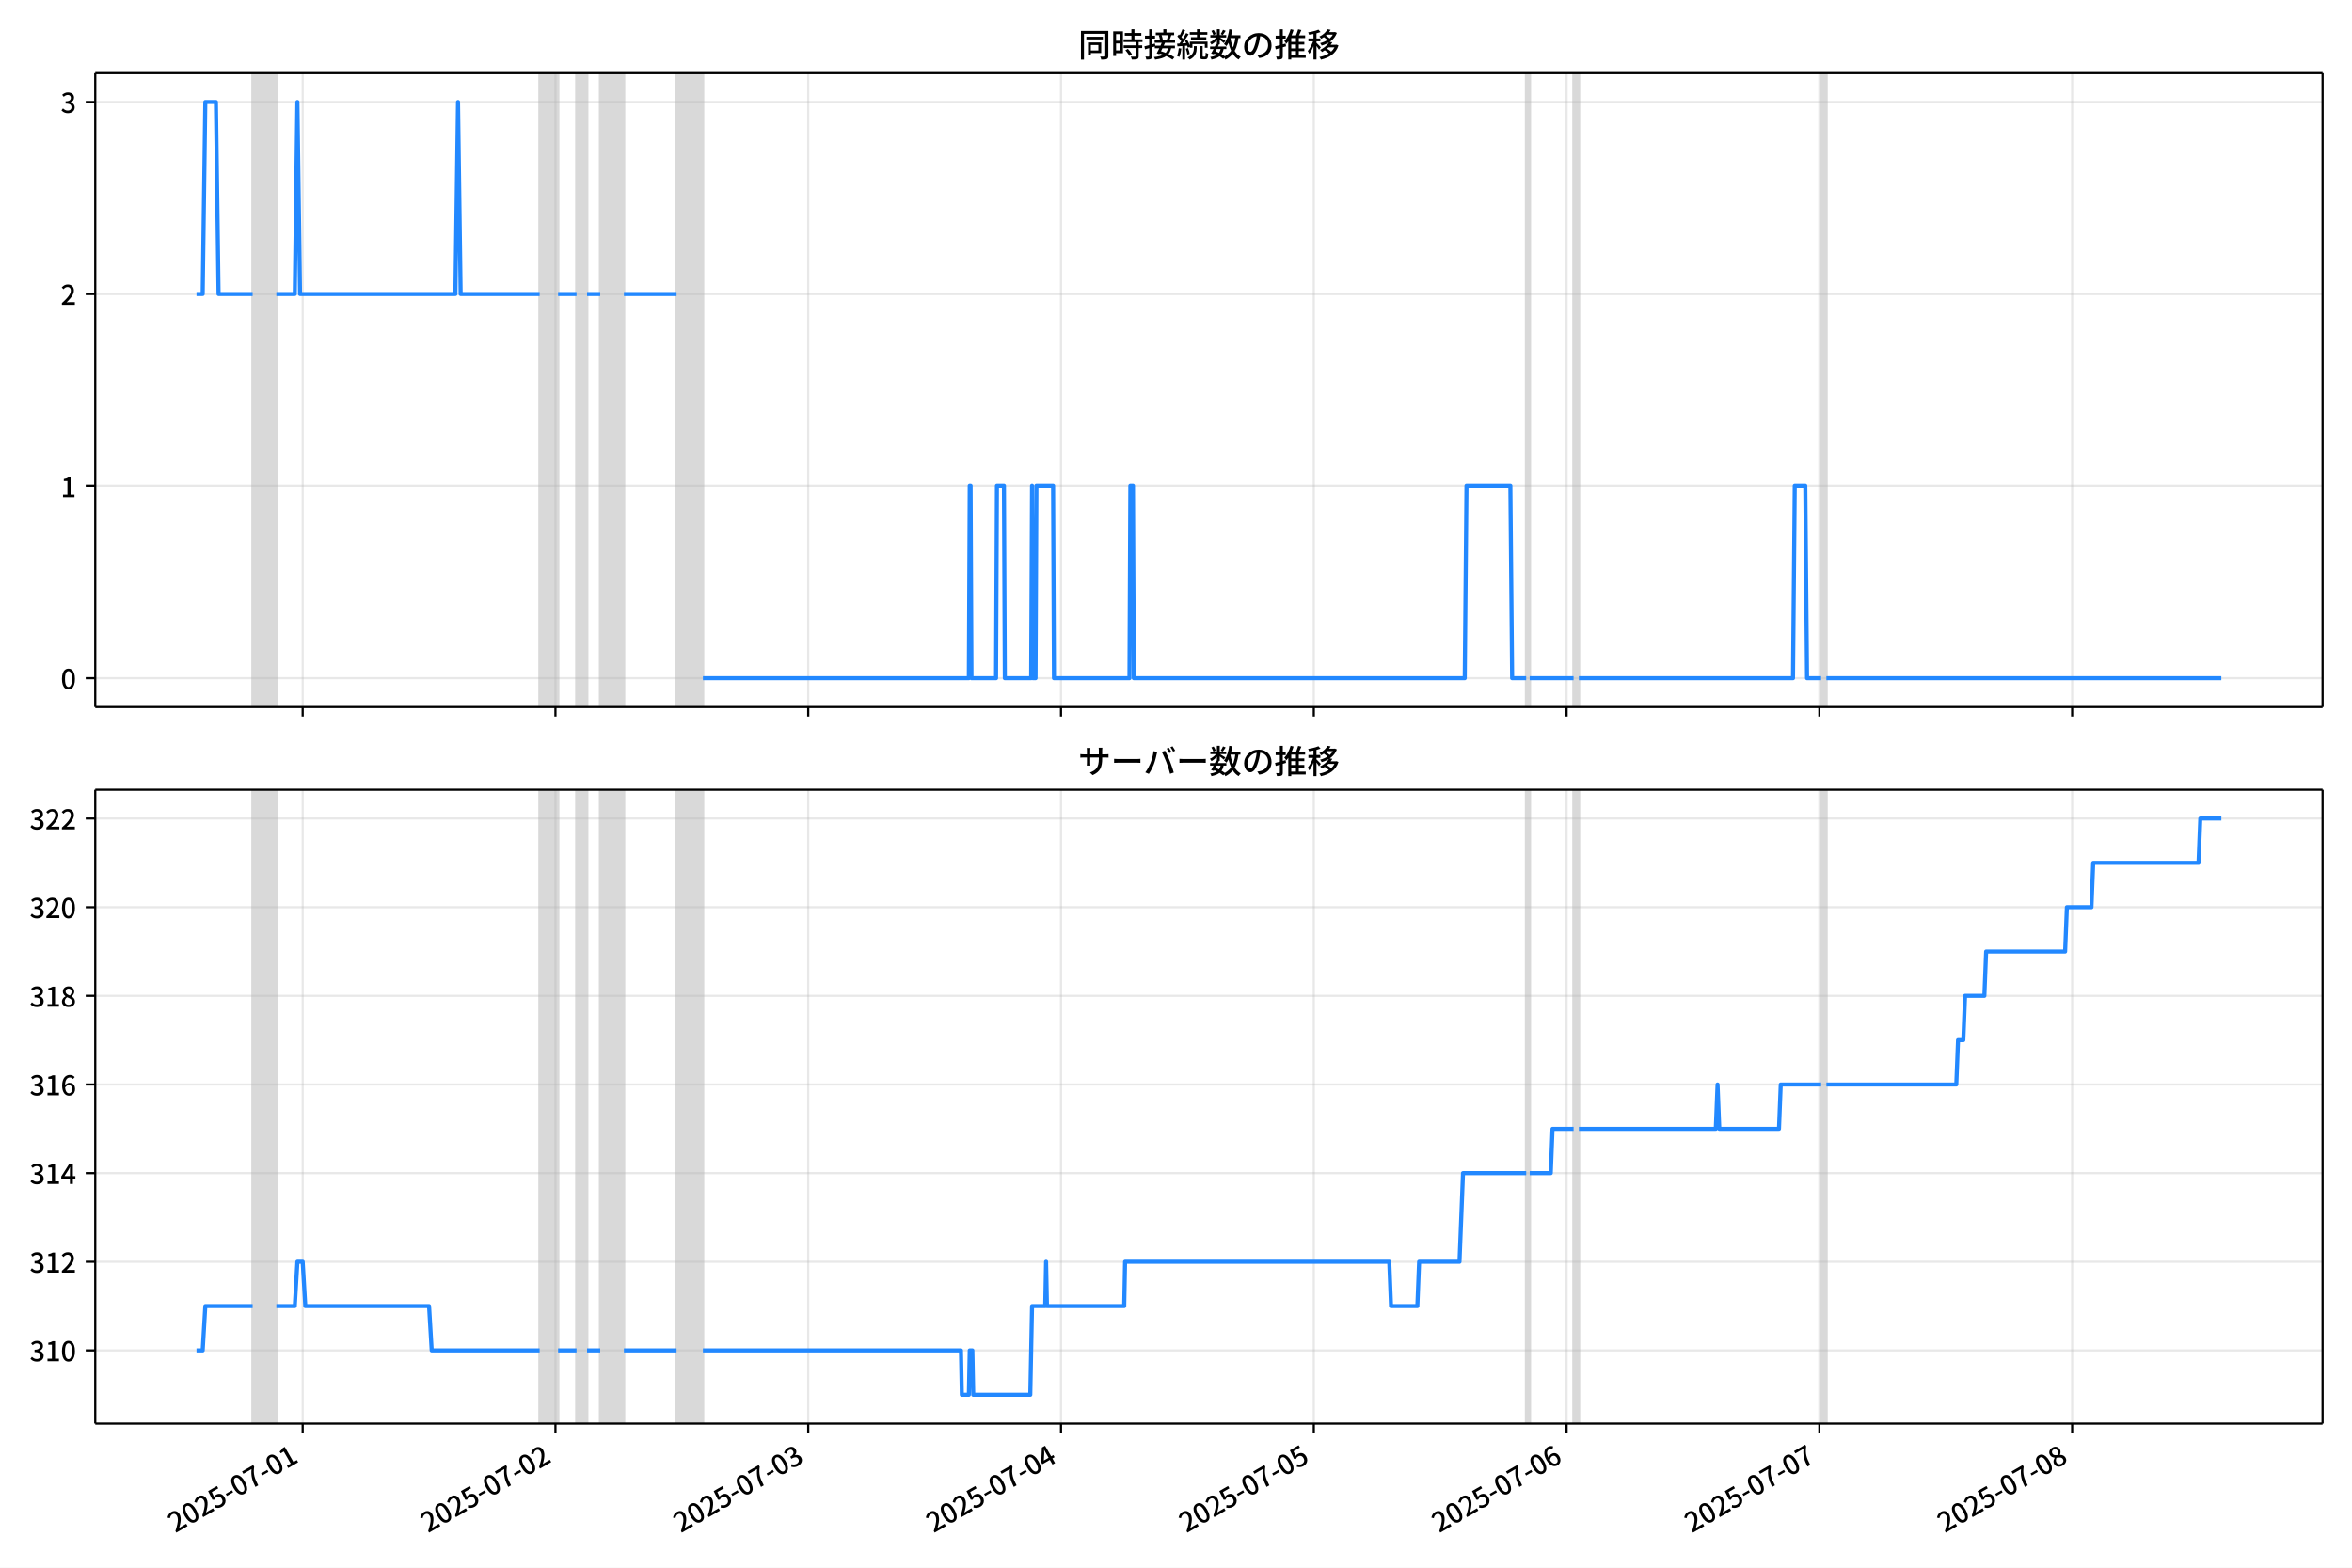
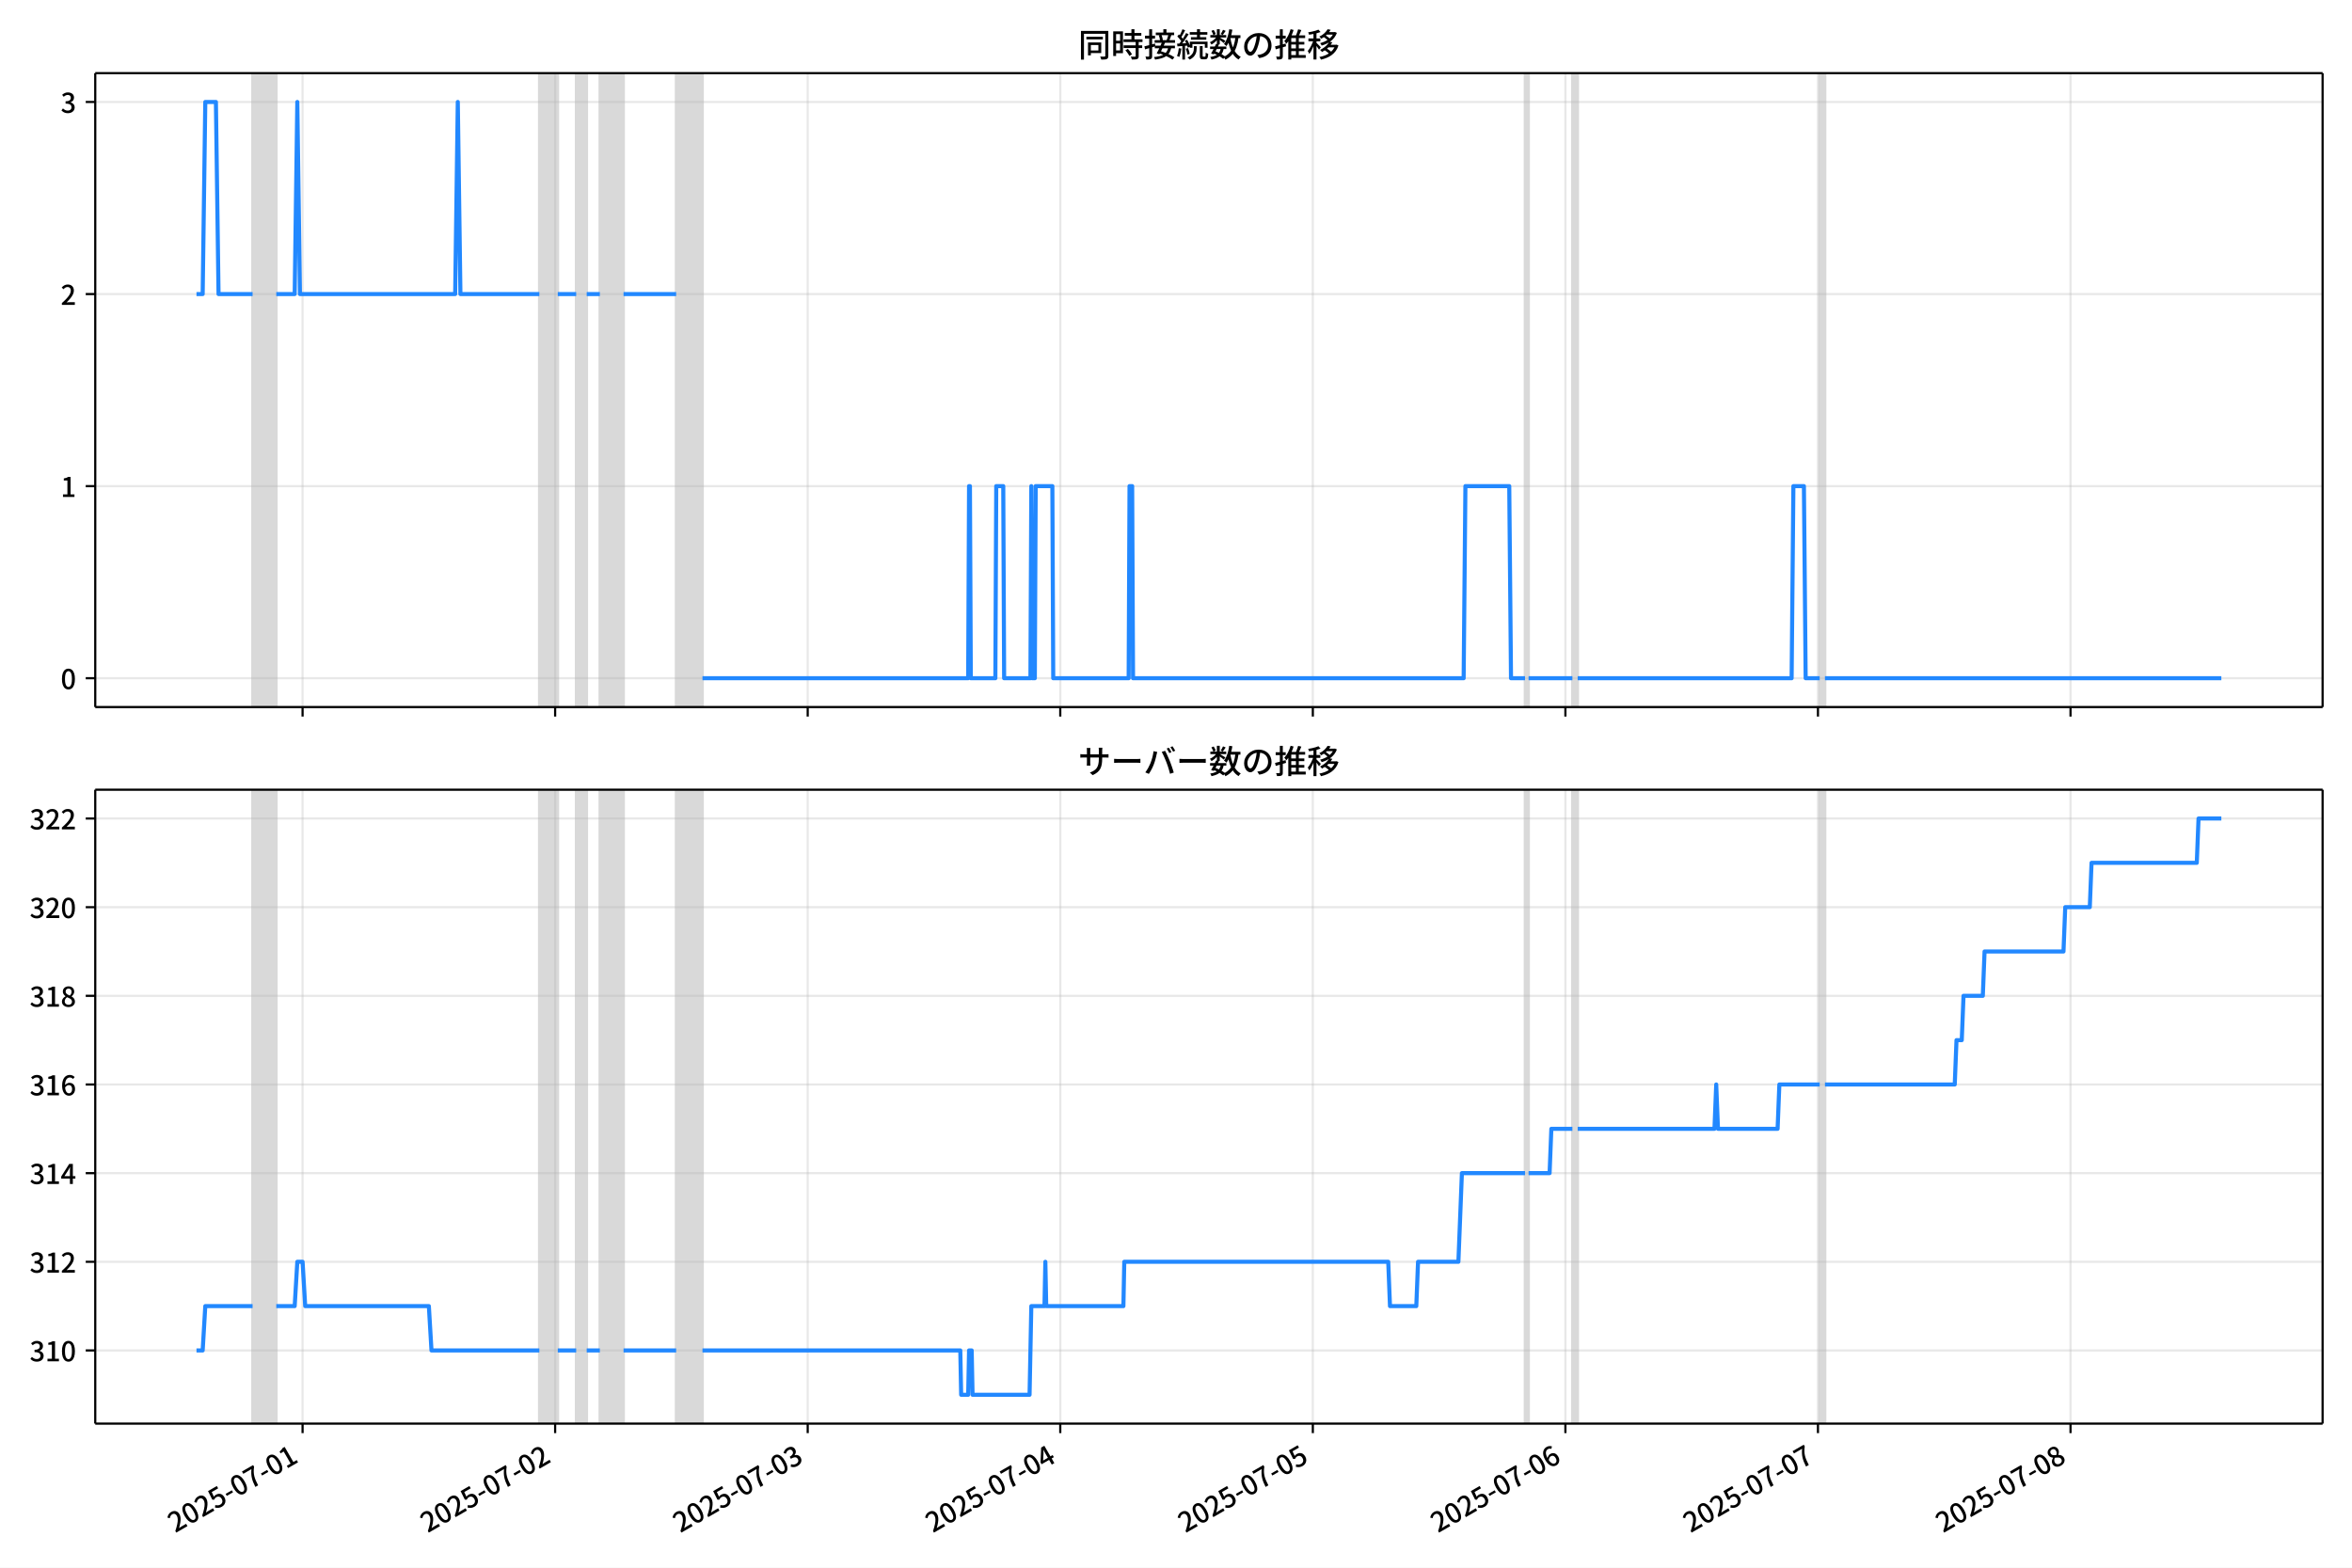
<svg xmlns="http://www.w3.org/2000/svg" xmlns:xlink="http://www.w3.org/1999/xlink" version="1.1" viewBox="0 0 864 576">
  <defs>
    <style type="text/css">*{stroke-linejoin: round; stroke-linecap: butt}</style>
  </defs>
  <g id="z">
    <g id="aa">
      <path d="m0 576h864v-576h-864z" fill="#fff" />
    </g>
    <g id="ab">
      <g id="ac">
        <path d="m34.99 259.78h818.21v-232.9h-818.21z" fill="#fff" />
      </g>
      <g id="ad">
-         <path d="m92.807 259.78h8.706v-232.9h-8.706z" clip-path="url(#d)" fill="#808080" opacity=".3" stroke="#808080" />
+         <path d="m92.789 259.78h8.698v-232.9h-8.698z" clip-path="url(#d)" fill="#808080" opacity=".3" stroke="#808080" />
      </g>
      <g id="ae">
-         <path d="m198.24 259.78h6.771v-232.9h-6.771z" clip-path="url(#d)" fill="#808080" opacity=".3" stroke="#808080" />
+         <path d="m198.13 259.78h6.765v-232.9h-6.765z" clip-path="url(#d)" fill="#808080" opacity=".3" stroke="#808080" />
      </g>
      <g id="af">
-         <path d="m211.78 259.78h3.869v-232.9h-3.869z" clip-path="url(#d)" fill="#808080" opacity=".3" stroke="#808080" />
+         <path d="m211.66 259.78h3.866v-232.9h-3.866z" clip-path="url(#d)" fill="#808080" opacity=".3" stroke="#808080" />
      </g>
      <g id="ag">
-         <path d="m220.49 259.78h8.706v-232.9h-8.706z" clip-path="url(#d)" fill="#808080" opacity=".3" stroke="#808080" />
+         <path d="m220.36 259.78h8.698v-232.9h-8.698z" clip-path="url(#d)" fill="#808080" opacity=".3" stroke="#808080" />
      </g>
      <g id="ah">
-         <path d="m248.54 259.78h9.673v-232.9h-9.673z" clip-path="url(#d)" fill="#808080" opacity=".3" stroke="#808080" />
+         <path d="m248.39 259.78h9.664v-232.9h-9.664z" clip-path="url(#d)" fill="#808080" opacity=".3" stroke="#808080" />
      </g>
      <g id="ai">
-         <path d="m560.65 259.78h1.29v-232.9h-1.29z" clip-path="url(#d)" fill="#808080" opacity=".3" stroke="#808080" />
+         <path d="m560.22 259.78h1.289v-232.9h-1.289z" clip-path="url(#d)" fill="#808080" opacity=".3" stroke="#808080" />
      </g>
      <g id="aj">
-         <path d="m578.06 259.78h1.935v-232.9h-1.935z" clip-path="url(#d)" fill="#808080" opacity=".3" stroke="#808080" />
+         <path d="m577.62 259.78h1.933v-232.9h-1.933z" clip-path="url(#d)" fill="#808080" opacity=".3" stroke="#808080" />
      </g>
      <g id="ak">
-         <path d="m668.98 259.78h1.935v-232.9h-1.935z" clip-path="url(#d)" fill="#808080" opacity=".3" stroke="#808080" />
+         <path d="m668.47 259.78h1.933v-232.9h-1.933z" clip-path="url(#d)" fill="#808080" opacity=".3" stroke="#808080" />
      </g>
      <g id="al">
        <g id="am">
          <g id="an">
-             <path d="m111.19 259.78v-232.9" clip-path="url(#d)" fill="none" stroke="#b0b0b0" stroke-linecap="square" stroke-opacity=".3" stroke-width=".8" />
+             <path d="m111.15 259.78v-232.9" clip-path="url(#d)" fill="none" stroke="#b0b0b0" stroke-linecap="square" stroke-opacity=".3" stroke-width=".8" />
          </g>
          <g id="ao">
            <defs>
              <path id="e" d="m0 0v3.5" stroke="#000" stroke-width=".8" />
            </defs>
-             <use x="111.185" y="259.778" stroke="#000000" stroke-width=".8" xlink:href="#e" />
+             <use x="111.151" y="259.778" stroke="#000000" stroke-width=".8" xlink:href="#e" />
          </g>
        </g>
        <g id="ap">
          <g id="aq">
-             <path d="m204.04 259.78v-232.9" clip-path="url(#d)" fill="none" stroke="#b0b0b0" stroke-linecap="square" stroke-opacity=".3" stroke-width=".8" />
+             <path d="m203.93 259.78v-232.9" clip-path="url(#d)" fill="none" stroke="#b0b0b0" stroke-linecap="square" stroke-opacity=".3" stroke-width=".8" />
          </g>
          <g id="ar">
-             <use x="204.044" y="259.778" stroke="#000000" stroke-width=".8" xlink:href="#e" />
+             <use x="203.93" y="259.778" stroke="#000000" stroke-width=".8" xlink:href="#e" />
          </g>
        </g>
        <g id="as">
          <g id="at">
-             <path d="m296.9 259.78v-232.9" clip-path="url(#d)" fill="none" stroke="#b0b0b0" stroke-linecap="square" stroke-opacity=".3" stroke-width=".8" />
+             <path d="m296.71 259.78v-232.9" clip-path="url(#d)" fill="none" stroke="#b0b0b0" stroke-linecap="square" stroke-opacity=".3" stroke-width=".8" />
          </g>
          <g id="au">
-             <use x="296.903" y="259.778" stroke="#000000" stroke-width=".8" xlink:href="#e" />
+             <use x="296.708" y="259.778" stroke="#000000" stroke-width=".8" xlink:href="#e" />
          </g>
        </g>
        <g id="av">
          <g id="aw">
-             <path d="m389.76 259.78v-232.9" clip-path="url(#d)" fill="none" stroke="#b0b0b0" stroke-linecap="square" stroke-opacity=".3" stroke-width=".8" />
+             <path d="m389.49 259.78v-232.9" clip-path="url(#d)" fill="none" stroke="#b0b0b0" stroke-linecap="square" stroke-opacity=".3" stroke-width=".8" />
          </g>
          <g id="ax">
-             <use x="389.761" y="259.778" stroke="#000000" stroke-width=".8" xlink:href="#e" />
+             <use x="389.486" y="259.778" stroke="#000000" stroke-width=".8" xlink:href="#e" />
          </g>
        </g>
        <g id="ay">
          <g id="az">
-             <path d="m482.62 259.78v-232.9" clip-path="url(#d)" fill="none" stroke="#b0b0b0" stroke-linecap="square" stroke-opacity=".3" stroke-width=".8" />
+             <path d="m482.26 259.78v-232.9" clip-path="url(#d)" fill="none" stroke="#b0b0b0" stroke-linecap="square" stroke-opacity=".3" stroke-width=".8" />
          </g>
          <g id="ba">
-             <use x="482.62" y="259.778" stroke="#000000" stroke-width=".8" xlink:href="#e" />
+             <use x="482.265" y="259.778" stroke="#000000" stroke-width=".8" xlink:href="#e" />
          </g>
        </g>
        <g id="bb">
          <g id="bc">
-             <path d="m575.48 259.78v-232.9" clip-path="url(#d)" fill="none" stroke="#b0b0b0" stroke-linecap="square" stroke-opacity=".3" stroke-width=".8" />
+             <path d="m575.04 259.78v-232.9" clip-path="url(#d)" fill="none" stroke="#b0b0b0" stroke-linecap="square" stroke-opacity=".3" stroke-width=".8" />
          </g>
          <g id="bd">
-             <use x="575.479" y="259.778" stroke="#000000" stroke-width=".8" xlink:href="#e" />
+             <use x="575.043" y="259.778" stroke="#000000" stroke-width=".8" xlink:href="#e" />
          </g>
        </g>
        <g id="be">
          <g id="bf">
-             <path d="m668.34 259.78v-232.9" clip-path="url(#d)" fill="none" stroke="#b0b0b0" stroke-linecap="square" stroke-opacity=".3" stroke-width=".8" />
+             <path d="m667.82 259.78v-232.9" clip-path="url(#d)" fill="none" stroke="#b0b0b0" stroke-linecap="square" stroke-opacity=".3" stroke-width=".8" />
          </g>
          <g id="bg">
-             <use x="668.337" y="259.778" stroke="#000000" stroke-width=".8" xlink:href="#e" />
+             <use x="667.821" y="259.778" stroke="#000000" stroke-width=".8" xlink:href="#e" />
          </g>
        </g>
        <g id="bh">
          <g id="bi">
-             <path d="m761.2 259.78v-232.9" clip-path="url(#d)" fill="none" stroke="#b0b0b0" stroke-linecap="square" stroke-opacity=".3" stroke-width=".8" />
+             <path d="m760.6 259.78v-232.9" clip-path="url(#d)" fill="none" stroke="#b0b0b0" stroke-linecap="square" stroke-opacity=".3" stroke-width=".8" />
          </g>
          <g id="bj">
-             <use x="761.196" y="259.778" stroke="#000000" stroke-width=".8" xlink:href="#e" />
+             <use x="760.599" y="259.778" stroke="#000000" stroke-width=".8" xlink:href="#e" />
          </g>
        </g>
      </g>
      <g id="bk">
        <g id="bl">
          <g id="bm">
            <path d="m34.99 249.19h818.21" clip-path="url(#d)" fill="none" stroke="#b0b0b0" stroke-linecap="square" stroke-opacity=".3" stroke-width=".8" />
          </g>
          <g id="bn">
            <defs>
              <path id="g" d="m0 0h-3.5" stroke="#000" stroke-width=".8" />
            </defs>
            <use x="34.99" y="249.191" stroke="#000000" stroke-width=".8" xlink:href="#g" />
          </g>
          <g id="bo">
            <g transform="translate(22.29 253.18) scale(.1 -.1)">
              <defs>
                <path id="a" transform="scale(.015625)" d="m1830-90q-460 0-806 275-346 276-535 823-188 547-188 1366 0 820 188 1357 189 538 535 803 346 266 806 266 461 0 800-269 340-269 528-803 189-534 189-1354 0-819-189-1366-188-547-528-823-339-275-800-275zm0 589q237 0 422 185 186 186 288 599 103 413 103 1091 0 679-103 1082-102 403-288 582-185 180-422 180-236 0-422-180-186-179-292-582-105-403-105-1082 0-678 105-1091 106-413 292-599 186-185 422-185z" />
              </defs>
              <use xlink:href="#a" />
            </g>
          </g>
        </g>
        <g id="bp">
          <g id="bq">
            <path d="m34.99 178.62h818.21" clip-path="url(#d)" fill="none" stroke="#b0b0b0" stroke-linecap="square" stroke-opacity=".3" stroke-width=".8" />
          </g>
          <g id="br">
            <use x="34.99" y="178.616" stroke="#000000" stroke-width=".8" xlink:href="#g" />
          </g>
          <g id="bs">
            <g transform="translate(22.29 182.6) scale(.1 -.1)">
              <defs>
                <path id="k" transform="scale(.015625)" d="m544 0v608h1037v3277h-845v467q333 58 579 147 247 90 451 218h557v-4109h915v-608h-2694z" />
              </defs>
              <use xlink:href="#k" />
            </g>
          </g>
        </g>
        <g id="bt">
          <g id="bu">
            <path d="m34.99 108.04h818.21" clip-path="url(#d)" fill="none" stroke="#b0b0b0" stroke-linecap="square" stroke-opacity=".3" stroke-width=".8" />
          </g>
          <g id="bv">
            <use x="34.99" y="108.041" stroke="#000000" stroke-width=".8" xlink:href="#g" />
          </g>
          <g id="bw">
            <g transform="translate(22.29 112.03) scale(.1 -.1)">
              <defs>
                <path id="c" transform="scale(.015625)" d="m282 0v429q697 621 1164 1136 468 515 701 956 234 442 234 826 0 256-87 451-86 196-262 301-176 106-445 106-275 0-506-151-230-150-422-368l-416 410q301 333 637 518 336 186 803 186 429 0 749-176t496-493 176-745q0-455-224-919t-615-935q-390-470-889-950 186 20 394 36t374 16h1184v-634h-3046z" />
              </defs>
              <use xlink:href="#c" />
            </g>
          </g>
        </g>
        <g id="bx">
          <g id="by">
            <path d="m34.99 37.466h818.21" clip-path="url(#d)" fill="none" stroke="#b0b0b0" stroke-linecap="square" stroke-opacity=".3" stroke-width=".8" />
          </g>
          <g id="bz">
            <use x="34.99" y="37.466" stroke="#000000" stroke-width=".8" xlink:href="#g" />
          </g>
          <g id="ca">
            <g transform="translate(22.29 41.451) scale(.1 -.1)">
              <defs>
                <path id="j" transform="scale(.015625)" d="m1715-90q-371 0-656 90t-503 240q-217 150-377 323l359 474q211-205 479-359 269-153 634-153 269 0 467 92 199 93 311 266t112 423q0 256-125 451t-429 300q-304 106-835 106v551q467 0 732 105 266 106 384 291 119 186 119 423 0 307-192 489-192 183-531 183-269 0-503-119-233-118-438-316l-384 460q282 256 614 413 333 157 737 157 422 0 748-144 327-144 512-413 186-269 186-659 0-403-221-685-221-281-592-422v-26q269-70 490-227t349-400 128-557q0-422-215-726-214-304-573-468-358-163-787-163z" />
              </defs>
              <use xlink:href="#j" />
            </g>
          </g>
        </g>
      </g>
      <g id="cb">
-         <path d="m72.181 108.04h2.271l.965-70.575h3.901l.969 70.575h12.519m8.706 0h6.771l.967-70.575.967 70.575h57.069l.967-70.575.967 70.575h29.018m6.771 0h6.771m3.869 0h4.836m8.706 0h19.346m9.673 141.15h97.695l.322-70.575h.322l.322 70.575h9.028l.322-70.575h2.579l.322 70.575h9.673l.322-70.575.322 70.575h.967l.322-70.575h6.126l.322 70.575h27.729l.322-70.575h.967l.322 70.575h121.55l.645-70.575h16.121l.645 70.575h5.159m1.29 0h16.121m1.935 0h78.672l.645-70.575h3.869l.645 70.575h5.159m1.935 0h145.09v0" clip-path="url(#d)" fill="none" stroke="#28f" stroke-linecap="square" stroke-width="1.5" />
+         <path d="m72.181 108.04h2.269l.964-70.575h3.898l.969 70.575h12.508m8.698 0h6.765l.966-70.575.966 70.575h57.02l.966-70.575.966 70.575h28.993m6.765 0h6.765m3.866 0h4.832m8.698 0h19.329m9.664 141.15h97.61l.322-70.575h.322l.322 70.575h9.02l.322-70.575h2.577l.322 70.575h9.664l.322-70.575.322 70.575h.966l.322-70.575h6.121l.322 70.575h27.705l.322-70.575h.966l.322 70.575h121.45l.644-70.575h16.107l.644 70.575h5.154m1.289 0h16.107m1.933 0h78.604l.644-70.575h3.866l.644 70.575h5.154m1.933 0h145.61v0" clip-path="url(#d)" fill="none" stroke="#28f" stroke-linecap="square" stroke-width="1.5" />
      </g>
      <g id="cc">
        <path d="m34.99 259.78v-232.9" fill="none" stroke="#000" stroke-linecap="square" stroke-width=".8" />
      </g>
      <g id="cd">
        <path d="m853.2 259.78v-232.9" fill="none" stroke="#000" stroke-linecap="square" stroke-width=".8" />
      </g>
      <g id="ce">
        <path d="m34.99 259.78h818.21" fill="none" stroke="#000" stroke-linecap="square" stroke-width=".8" />
      </g>
      <g id="cf">
        <path d="m34.99 26.88h818.21" fill="none" stroke="#000" stroke-linecap="square" stroke-width=".8" />
      </g>
      <g id="cg">
        <g transform="translate(396.1 20.88) scale(.12 -.12)">
          <defs>
            <path id="w" transform="scale(.015625)" d="m1587 3936h3232v-518h-3232v518zm320-1114h557v-2534h-557v2534zm301 0h2291v-2086h-2291v512h1734v1069h-1734v505zm-1683 2260h5113v-570h-4524v-5056h-589v5626zm4768 0h595v-4896q0-250-67-397t-227-218q-160-77-426-96t-675-19q-13 83-45 192t-77 218q-45 108-89 185 281-13 527-13 247 0 330 0 83 7 118 42 36 35 36 112v4890z" />
            <path id="u" transform="scale(.015625)" d="m2714 4672h3238v-525h-3238v525zm-244-1235h3712v-538h-3712v538zm20-1184h3635v-531h-3635v531zm1523 3155h595v-2310h-595v2310zm832-2451h589v-2823q0-230-61-364-61-135-227-199-167-70-423-86t-633-16q-20 121-78 285-57 163-121 284 275-6 509-9t310-3q77 6 106 28 29 23 29 93v2810zm-2023-1677 487 282q153-160 313-352t294-381q135-189 206-343l-519-313q-64 153-189 348-124 196-278 394-154 199-314 365zm-2086 3718h1619v-4281h-1619v544h1056v3187h-1056v550zm32-1843h1293v-537h-1293v537zm-320 1843h563v-4832h-563v4832z" />
            <path id="v" transform="scale(.015625)" d="m3866 5408h614v-870h-614v870zm-1479-653h3597v-518h-3597v518zm-230-1485h4e3v-518h-4e3v518zm825 922 519 102q64-160 121-342 58-182 96-352 39-170 45-304l-544-128q-6 134-42 313-35 180-83 365-48 186-112 346zm1856 109 589-71q-96-275-202-557-105-281-195-486l-518 77q58 147 122 329 64 183 118 372t86 336zm-2643-2106h3943v-518h-3943v518zm1408 685 602-115q-167-371-362-784t-390-797-362-685l-525 179q160 288 346 666t368 784 323 752zm-659-2157 358 403q352-102 733-240 381-137 752-304 371-166 697-336 327-169 558-329l-384-461q-218 160-532 336-313 176-685 345-371 170-755 323-384 154-742 263zm1894 1114 583-71q-122-550-353-944-230-393-604-662t-922-435q-547-167-1296-269-25 128-93 269-67 141-137 230 678 64 1168 192t819 349q330 221 531 550 202 330 304 791zm-4684 217q396 90 953 240 557 151 1120 311l77-544q-525-154-1053-311-528-156-963-284l-134 588zm121 2093h1965v-563h-1965v563zm819 1248h576v-5229q0-236-51-374t-192-208q-141-77-355-99-214-23-541-16-13 115-64 288t-109 294q205-6 381-6t234 0q64 0 92 28 29 29 29 93v5229z" />
            <path id="t" transform="scale(.015625)" d="m4058 5408h595v-1798h-595v1798zm-1415-563h3443v-499h-3443v499zm231-992h3008v-499h-3008v499zm-224-877h3475v-1203h-531v729h-2432v-729h-512v1203zm1964-877h551v-1881q0-122 22-157 23-35 106-35 25 0 92 0 68 0 135 0t99 0q51 0 83 54t45 224 19 515q90-70 234-131t259-93q-19-429-83-662-64-234-183-326-118-93-316-93-39 0-103 0t-134 0-138 0q-67 0-99 0-237 0-365 64t-176 218q-48 153-48 422v1881zm-1164-6h550v-455q0-243-48-528-48-284-186-579-137-294-409-572-272-279-727-503-70 90-192 208-121 118-230 195 416 205 665 438 250 234 371 474 122 240 164 467 42 228 42 413v442zm-2240 3309 524-192q-121-244-259-503-137-259-275-496t-259-416l-410 173q122 186 246 438 125 253 240 515 116 263 193 481zm716-743 500-230q-224-359-496-756-272-396-548-764-275-368-518-650l-358 205q179 211 377 483 199 272 387 569 189 298 358 592 170 295 298 551zm-1721-665 307 403q166-154 339-340 173-185 320-364t224-327l-326-460q-77 160-218 348-141 189-314 384-172 196-332 356zm1485-832 435 179q128-211 249-458 122-246 215-474 93-227 137-412l-473-211q-32 185-119 422-86 237-201 486-115 250-243 468zm-1530-583q422 26 998 54 576 29 1184 68l7-499q-570-45-1127-84-556-38-992-70l-70 531zm1702-992 436 135q121-276 214-596t118-556l-454-148q-26 237-112 563-86 327-202 602zm-1363 109 499-83q-57-455-163-897-105-441-253-748-51 32-134 73-83 42-170 83-86 42-144 62 148 294 234 697t131 813zm691 627h525v-2861h-525v2861z" />
            <path id="m" transform="scale(.015625)" d="m224 2022h3187v-499h-3187v499zm51 2247h3111v-487h-3111v487zm1127-1735 563-121q-154-320-333-672t-352-679q-173-326-326-582l-532 173q148 243 324 566t345 669q170 346 311 646zm934-832 563-64q-89-480-262-838t-461-614-701-432-976-298q-25 128-99 269t-157 237q659 102 1085 303 426 202 666 554t342 883zm422 3597 519-211q-147-218-298-436-150-217-278-377l-403 186q121 173 252 413 132 240 208 425zm-1203 109h563v-2957h-563v2957zm-1075-320 448 186q134-192 246-420 112-227 157-393l-467-211q-38 172-147 406t-237 432zm1094-1050 397-236q-160-263-400-529-240-265-519-489-278-224-553-378-51 103-141 237-89 135-179 218 269 109 534 294 266 186 493 416 228 231 368 467zm487-204q83-45 246-145 163-99 352-211t346-211 221-150l-327-423q-83 77-230 198-147 122-317 253-170 132-327 250-156 119-259 189l295 250zm1798 396h2311v-556h-2311v556zm115 1178 615-90q-103-640-263-1235t-384-1101q-224-505-512-889-44 57-134 134t-186 157-166 125q275 339 473 796 199 458 340 995 141 538 217 1108zm1223-1510 614-58q-147-1101-445-1940-297-838-813-1443-515-604-1321-1014-26 71-90 177-64 105-134 208-70 102-128 159 742 346 1212 880 471 535 730 1290 260 755 375 1741zm-1005-135q134-851 387-1597 253-745 659-1305 407-560 1002-874-70-57-154-150-83-93-154-189-70-96-121-179-633 371-1056 988-422 618-688 1434-265 816-425 1783l550 89zm-3309-3065 327 416q377-148 754-330 378-182 701-378 324-195 548-368l-416-435q-211 179-519 378-307 198-666 383-358 186-729 334z" />
            <path id="s" transform="scale(.015625)" d="m3686 4378q-64-493-163-1041-99-547-265-1084-192-653-432-1104t-522-688-595-237q-320 0-596 221-275 221-448 621-172 400-172 931 0 537 220 1017 221 480 611 851 391 372 909 583 519 211 1121 211 576 0 1040-186 464-185 793-515 330-329 502-771 173-441 173-941 0-672-278-1194-278-521-816-851-538-329-1318-444l-378 601q166 20 307 42t263 48q307 70 585 217 279 148 496 375 218 227 342 534 125 308 125 692t-122 713q-121 330-358 573-236 243-582 380-346 138-781 138-525 0-935-186-409-185-694-489-284-304-432-656-147-352-147-678 0-365 89-605 90-240 224-355 135-115 276-115t288 144 297 457q151 314 298 800 147 461 246 982 100 522 145 1021l684-12z" />
            <path id="n" transform="scale(.015625)" d="m2995 2925h2893v-519h-2893v519zm0-1280h2893v-519h-2893v519zm-64-1299h3232v-557h-3232v557zm1312 3577h563v-3763h-563v3763zm429 1466 634-141q-154-390-340-794-185-403-339-684l-512 140q103 199 208 458 106 259 195 528 90 269 154 493zm-1472 25 582-147q-153-518-371-1018-217-499-483-931t-573-758q-38 64-109 160-70 96-147 198-77 103-141 160 416 416 733 1034t509 1302zm128-1203h2720v-537h-2720v-4205h-582v4422l313 320h269zm-3174-2157q396 90 953 240 557 151 1120 311l77-544q-525-154-1053-311-528-156-963-284l-134 588zm121 2093h1965v-563h-1965v563zm819 1248h576v-5229q0-236-51-374t-192-208q-141-77-355-99-214-23-541-16-13 115-64 288t-109 294q205-6 381-6t234 0q64 0 92 28 29 29 29 93v5229z" />
            <path id="l" transform="scale(.015625)" d="m4051 5402 595-109q-281-493-729-941t-1107-806q-39 64-106 144t-141 153q-73 74-137 119 608 288 1011 678t614 762zm-77-557h1511v-493h-1863l352 493zm1293 0h109l109 25 384-179q-192-505-496-905t-695-701q-390-301-845-519-454-217-947-358-44 109-137 253t-176 227q448 109 867 294 419 186 777 445 359 259 631 592t419 730v96zm-1990-954 377 307q167-96 336-218 170-121 320-249 151-128 247-237l-397-332q-90 108-237 236t-317 259q-169 132-329 234zm1107-934 595-109q-307-538-803-1031-496-492-1232-876-38 64-102 144t-138 156q-74 77-138 116 455 217 807 483t604 554q253 288 407 563zm-90-589h1460v-506h-1818l358 506zm1268 0h121l109 26 384-167q-192-614-531-1075t-787-794q-448-332-983-553-534-221-1129-355-45 115-132 269-86 153-176 249 551 96 1043 285 493 189 903 473 410 285 714 669t464 883v90zm-2132-1056 410 339q186-102 384-237 198-134 371-275t282-269l-435-371q-103 128-270 272-166 144-361 288t-381 253zm-2150 3533h589v-5376h-589v5376zm-992-1242h2336v-569h-2336v569zm1024-224 365-160q-96-339-231-707-134-368-291-727-157-358-336-672-179-313-365-537-44 128-134 291t-160 272q173 192 339 457 167 266 323 570 157 304 282 618t208 595zm941 1946 416-467q-314-122-695-221-380-99-784-173-403-74-780-131-20 102-71 236-51 135-102 231 358 58 732 138 375 80 711 179t573 208zm-397-2579q58-45 179-170 122-125 266-266 144-140 259-265t160-183l-352-473q-58 102-157 255-99 154-218 317-118 164-227 311-108 147-185 237l275 237z" />
          </defs>
          <use xlink:href="#w" />
          <use transform="translate(100)" xlink:href="#u" />
          <use transform="translate(200)" xlink:href="#v" />
          <use transform="translate(300)" xlink:href="#t" />
          <use transform="translate(400)" xlink:href="#m" />
          <use transform="translate(500)" xlink:href="#s" />
          <use transform="translate(600)" xlink:href="#n" />
          <use transform="translate(700)" xlink:href="#l" />
        </g>
      </g>
    </g>
    <g id="ch">
      <g id="ci">
        <path d="m34.99 523.06h818.21v-232.9h-818.21z" fill="#fff" />
      </g>
      <g id="cj">
-         <path d="m92.807 523.06h8.706v-232.9h-8.706z" clip-path="url(#b)" fill="#808080" opacity=".3" stroke="#808080" />
+         <path d="m92.789 523.06h8.698v-232.9h-8.698z" clip-path="url(#b)" fill="#808080" opacity=".3" stroke="#808080" />
      </g>
      <g id="ck">
-         <path d="m198.24 523.06h6.771v-232.9h-6.771z" clip-path="url(#b)" fill="#808080" opacity=".3" stroke="#808080" />
+         <path d="m198.13 523.06h6.765v-232.9h-6.765z" clip-path="url(#b)" fill="#808080" opacity=".3" stroke="#808080" />
      </g>
      <g id="cl">
-         <path d="m211.78 523.06h3.869v-232.9h-3.869z" clip-path="url(#b)" fill="#808080" opacity=".3" stroke="#808080" />
+         <path d="m211.66 523.06h3.866v-232.9h-3.866z" clip-path="url(#b)" fill="#808080" opacity=".3" stroke="#808080" />
      </g>
      <g id="cm">
-         <path d="m220.49 523.06h8.706v-232.9h-8.706z" clip-path="url(#b)" fill="#808080" opacity=".3" stroke="#808080" />
+         <path d="m220.36 523.06h8.698v-232.9h-8.698z" clip-path="url(#b)" fill="#808080" opacity=".3" stroke="#808080" />
      </g>
      <g id="cn">
-         <path d="m248.54 523.06h9.673v-232.9h-9.673z" clip-path="url(#b)" fill="#808080" opacity=".3" stroke="#808080" />
+         <path d="m248.39 523.06h9.664v-232.9h-9.664z" clip-path="url(#b)" fill="#808080" opacity=".3" stroke="#808080" />
      </g>
      <g id="co">
-         <path d="m560.65 523.06h1.29v-232.9h-1.29z" clip-path="url(#b)" fill="#808080" opacity=".3" stroke="#808080" />
+         <path d="m560.22 523.06h1.289v-232.9h-1.289z" clip-path="url(#b)" fill="#808080" opacity=".3" stroke="#808080" />
      </g>
      <g id="cp">
-         <path d="m578.06 523.06h1.935v-232.9h-1.935z" clip-path="url(#b)" fill="#808080" opacity=".3" stroke="#808080" />
+         <path d="m577.62 523.06h1.933v-232.9h-1.933z" clip-path="url(#b)" fill="#808080" opacity=".3" stroke="#808080" />
      </g>
      <g id="cq">
-         <path d="m668.98 523.06h1.935v-232.9h-1.935z" clip-path="url(#b)" fill="#808080" opacity=".3" stroke="#808080" />
+         <path d="m668.47 523.06h1.933v-232.9h-1.933z" clip-path="url(#b)" fill="#808080" opacity=".3" stroke="#808080" />
      </g>
      <g id="cr">
        <g id="cs">
          <g id="ct">
-             <path d="m111.19 523.06v-232.9" clip-path="url(#b)" fill="none" stroke="#b0b0b0" stroke-linecap="square" stroke-opacity=".3" stroke-width=".8" />
+             <path d="m111.15 523.06v-232.9" clip-path="url(#b)" fill="none" stroke="#b0b0b0" stroke-linecap="square" stroke-opacity=".3" stroke-width=".8" />
          </g>
          <g id="cu">
-             <use x="111.185" y="523.055" stroke="#000000" stroke-width=".8" xlink:href="#e" />
+             <use x="111.151" y="523.055" stroke="#000000" stroke-width=".8" xlink:href="#e" />
          </g>
          <g id="cv">
-             <g transform="translate(64.396 563.33) rotate(-30) scale(.1 -.1)">
+             <g transform="translate(64.362 563.33) rotate(-30) scale(.1 -.1)">
              <defs>
                <path id="i" transform="scale(.015625)" d="m1715-90q-365 0-653 90t-506 237q-217 147-383 307l352 480q134-134 294-246t361-183q202-70 452-70 262 0 473 118 212 119 333 346 122 227 122 541 0 460-247 716-246 256-649 256-224 0-384-64t-365-198l-365 237 141 2240h2387v-627h-1747l-109-1204q154 77 307 118 154 42 340 42 397 0 723-160t518-490q192-329 192-847 0-519-224-887t-586-560q-361-192-777-192z" />
                <path id="f" transform="scale(.015625)" d="m301 1536v544h1689v-544h-1689z" />
                <path id="h" transform="scale(.015625)" d="m1235 0q32 646 109 1187t224 1024 384 941 576 938h-2208v627h3027v-455q-409-512-665-989-256-476-397-969t-205-1053-90-1251h-755z" />
              </defs>
              <use xlink:href="#c" />
              <use transform="translate(57)" xlink:href="#a" />
              <use transform="translate(114)" xlink:href="#c" />
              <use transform="translate(171)" xlink:href="#i" />
              <use transform="translate(228)" xlink:href="#f" />
              <use transform="translate(263.7)" xlink:href="#a" />
              <use transform="translate(320.7)" xlink:href="#h" />
              <use transform="translate(377.7)" xlink:href="#f" />
              <use transform="translate(413.4)" xlink:href="#a" />
              <use transform="translate(470.4)" xlink:href="#k" />
            </g>
          </g>
        </g>
        <g id="cw">
          <g id="cx">
-             <path d="m204.04 523.06v-232.9" clip-path="url(#b)" fill="none" stroke="#b0b0b0" stroke-linecap="square" stroke-opacity=".3" stroke-width=".8" />
+             <path d="m203.93 523.06v-232.9" clip-path="url(#b)" fill="none" stroke="#b0b0b0" stroke-linecap="square" stroke-opacity=".3" stroke-width=".8" />
          </g>
          <g id="cy">
-             <use x="204.044" y="523.055" stroke="#000000" stroke-width=".8" xlink:href="#e" />
+             <use x="203.93" y="523.055" stroke="#000000" stroke-width=".8" xlink:href="#e" />
          </g>
          <g id="cz">
-             <g transform="translate(157.25 563.33) rotate(-30) scale(.1 -.1)">
+             <g transform="translate(157.14 563.33) rotate(-30) scale(.1 -.1)">
              <use xlink:href="#c" />
              <use transform="translate(57)" xlink:href="#a" />
              <use transform="translate(114)" xlink:href="#c" />
              <use transform="translate(171)" xlink:href="#i" />
              <use transform="translate(228)" xlink:href="#f" />
              <use transform="translate(263.7)" xlink:href="#a" />
              <use transform="translate(320.7)" xlink:href="#h" />
              <use transform="translate(377.7)" xlink:href="#f" />
              <use transform="translate(413.4)" xlink:href="#a" />
              <use transform="translate(470.4)" xlink:href="#c" />
            </g>
          </g>
        </g>
        <g id="da">
          <g id="db">
-             <path d="m296.9 523.06v-232.9" clip-path="url(#b)" fill="none" stroke="#b0b0b0" stroke-linecap="square" stroke-opacity=".3" stroke-width=".8" />
+             <path d="m296.71 523.06v-232.9" clip-path="url(#b)" fill="none" stroke="#b0b0b0" stroke-linecap="square" stroke-opacity=".3" stroke-width=".8" />
          </g>
          <g id="dc">
-             <use x="296.903" y="523.055" stroke="#000000" stroke-width=".8" xlink:href="#e" />
+             <use x="296.708" y="523.055" stroke="#000000" stroke-width=".8" xlink:href="#e" />
          </g>
          <g id="dd">
-             <g transform="translate(250.11 563.33) rotate(-30) scale(.1 -.1)">
+             <g transform="translate(249.92 563.33) rotate(-30) scale(.1 -.1)">
              <use xlink:href="#c" />
              <use transform="translate(57)" xlink:href="#a" />
              <use transform="translate(114)" xlink:href="#c" />
              <use transform="translate(171)" xlink:href="#i" />
              <use transform="translate(228)" xlink:href="#f" />
              <use transform="translate(263.7)" xlink:href="#a" />
              <use transform="translate(320.7)" xlink:href="#h" />
              <use transform="translate(377.7)" xlink:href="#f" />
              <use transform="translate(413.4)" xlink:href="#a" />
              <use transform="translate(470.4)" xlink:href="#j" />
            </g>
          </g>
        </g>
        <g id="de">
          <g id="df">
-             <path d="m389.76 523.06v-232.9" clip-path="url(#b)" fill="none" stroke="#b0b0b0" stroke-linecap="square" stroke-opacity=".3" stroke-width=".8" />
+             <path d="m389.49 523.06v-232.9" clip-path="url(#b)" fill="none" stroke="#b0b0b0" stroke-linecap="square" stroke-opacity=".3" stroke-width=".8" />
          </g>
          <g id="dg">
-             <use x="389.761" y="523.055" stroke="#000000" stroke-width=".8" xlink:href="#e" />
+             <use x="389.486" y="523.055" stroke="#000000" stroke-width=".8" xlink:href="#e" />
          </g>
          <g id="dh">
-             <g transform="translate(342.97 563.33) rotate(-30) scale(.1 -.1)">
+             <g transform="translate(342.7 563.33) rotate(-30) scale(.1 -.1)">
              <defs>
                <path id="q" transform="scale(.015625)" d="m2170 0v3072q0 192 12 457 13 266 20 458h-26q-90-179-183-365-92-185-195-364l-921-1415h2579v-576h-3328v493l1875 2957h858v-4717h-691z" />
              </defs>
              <use xlink:href="#c" />
              <use transform="translate(57)" xlink:href="#a" />
              <use transform="translate(114)" xlink:href="#c" />
              <use transform="translate(171)" xlink:href="#i" />
              <use transform="translate(228)" xlink:href="#f" />
              <use transform="translate(263.7)" xlink:href="#a" />
              <use transform="translate(320.7)" xlink:href="#h" />
              <use transform="translate(377.7)" xlink:href="#f" />
              <use transform="translate(413.4)" xlink:href="#a" />
              <use transform="translate(470.4)" xlink:href="#q" />
            </g>
          </g>
        </g>
        <g id="di">
          <g id="dj">
-             <path d="m482.62 523.06v-232.9" clip-path="url(#b)" fill="none" stroke="#b0b0b0" stroke-linecap="square" stroke-opacity=".3" stroke-width=".8" />
+             <path d="m482.26 523.06v-232.9" clip-path="url(#b)" fill="none" stroke="#b0b0b0" stroke-linecap="square" stroke-opacity=".3" stroke-width=".8" />
          </g>
          <g id="dk">
-             <use x="482.62" y="523.055" stroke="#000000" stroke-width=".8" xlink:href="#e" />
+             <use x="482.265" y="523.055" stroke="#000000" stroke-width=".8" xlink:href="#e" />
          </g>
          <g id="dl">
-             <g transform="translate(435.83 563.33) rotate(-30) scale(.1 -.1)">
+             <g transform="translate(435.47 563.33) rotate(-30) scale(.1 -.1)">
              <use xlink:href="#c" />
              <use transform="translate(57)" xlink:href="#a" />
              <use transform="translate(114)" xlink:href="#c" />
              <use transform="translate(171)" xlink:href="#i" />
              <use transform="translate(228)" xlink:href="#f" />
              <use transform="translate(263.7)" xlink:href="#a" />
              <use transform="translate(320.7)" xlink:href="#h" />
              <use transform="translate(377.7)" xlink:href="#f" />
              <use transform="translate(413.4)" xlink:href="#a" />
              <use transform="translate(470.4)" xlink:href="#i" />
            </g>
          </g>
        </g>
        <g id="dm">
          <g id="dn">
-             <path d="m575.48 523.06v-232.9" clip-path="url(#b)" fill="none" stroke="#b0b0b0" stroke-linecap="square" stroke-opacity=".3" stroke-width=".8" />
+             <path d="m575.04 523.06v-232.9" clip-path="url(#b)" fill="none" stroke="#b0b0b0" stroke-linecap="square" stroke-opacity=".3" stroke-width=".8" />
          </g>
          <g id="do">
-             <use x="575.479" y="523.055" stroke="#000000" stroke-width=".8" xlink:href="#e" />
+             <use x="575.043" y="523.055" stroke="#000000" stroke-width=".8" xlink:href="#e" />
          </g>
          <g id="dp">
-             <g transform="translate(528.69 563.33) rotate(-30) scale(.1 -.1)">
+             <g transform="translate(528.25 563.33) rotate(-30) scale(.1 -.1)">
              <defs>
                <path id="p" transform="scale(.015625)" d="m1971-90q-339 0-634 144-294 144-518 435-224 292-352 733-128 442-128 1044 0 678 147 1161 148 483 397 784 250 301 570 445t665 144q397 0 688-147 292-147 490-359l-403-448q-128 154-327 253-198 99-409 99-307 0-567-182-259-182-413-605-153-422-153-1145 0-608 115-1002t326-589q212-195 493-195 212 0 375 121 163 122 259 343t96 522q0 300-90 511-89 212-259 320-169 109-419 109-211 0-451-134t-458-461l-25 538q134 192 313 323t374 201q196 71 375 71 397 0 694-163 298-163 467-490 170-326 170-825 0-468-195-817-195-348-512-544-317-195-701-195z" />
              </defs>
              <use xlink:href="#c" />
              <use transform="translate(57)" xlink:href="#a" />
              <use transform="translate(114)" xlink:href="#c" />
              <use transform="translate(171)" xlink:href="#i" />
              <use transform="translate(228)" xlink:href="#f" />
              <use transform="translate(263.7)" xlink:href="#a" />
              <use transform="translate(320.7)" xlink:href="#h" />
              <use transform="translate(377.7)" xlink:href="#f" />
              <use transform="translate(413.4)" xlink:href="#a" />
              <use transform="translate(470.4)" xlink:href="#p" />
            </g>
          </g>
        </g>
        <g id="dq">
          <g id="dr">
-             <path d="m668.34 523.06v-232.9" clip-path="url(#b)" fill="none" stroke="#b0b0b0" stroke-linecap="square" stroke-opacity=".3" stroke-width=".8" />
+             <path d="m667.82 523.06v-232.9" clip-path="url(#b)" fill="none" stroke="#b0b0b0" stroke-linecap="square" stroke-opacity=".3" stroke-width=".8" />
          </g>
          <g id="ds">
-             <use x="668.337" y="523.055" stroke="#000000" stroke-width=".8" xlink:href="#e" />
+             <use x="667.821" y="523.055" stroke="#000000" stroke-width=".8" xlink:href="#e" />
          </g>
          <g id="dt">
-             <g transform="translate(621.55 563.33) rotate(-30) scale(.1 -.1)">
+             <g transform="translate(621.03 563.33) rotate(-30) scale(.1 -.1)">
              <use xlink:href="#c" />
              <use transform="translate(57)" xlink:href="#a" />
              <use transform="translate(114)" xlink:href="#c" />
              <use transform="translate(171)" xlink:href="#i" />
              <use transform="translate(228)" xlink:href="#f" />
              <use transform="translate(263.7)" xlink:href="#a" />
              <use transform="translate(320.7)" xlink:href="#h" />
              <use transform="translate(377.7)" xlink:href="#f" />
              <use transform="translate(413.4)" xlink:href="#a" />
              <use transform="translate(470.4)" xlink:href="#h" />
            </g>
          </g>
        </g>
        <g id="du">
          <g id="dv">
-             <path d="m761.2 523.06v-232.9" clip-path="url(#b)" fill="none" stroke="#b0b0b0" stroke-linecap="square" stroke-opacity=".3" stroke-width=".8" />
+             <path d="m760.6 523.06v-232.9" clip-path="url(#b)" fill="none" stroke="#b0b0b0" stroke-linecap="square" stroke-opacity=".3" stroke-width=".8" />
          </g>
          <g id="dw">
-             <use x="761.196" y="523.055" stroke="#000000" stroke-width=".8" xlink:href="#e" />
+             <use x="760.599" y="523.055" stroke="#000000" stroke-width=".8" xlink:href="#e" />
          </g>
          <g id="dx">
-             <g transform="translate(714.41 563.33) rotate(-30) scale(.1 -.1)">
+             <g transform="translate(713.81 563.33) rotate(-30) scale(.1 -.1)">
              <defs>
                <path id="o" transform="scale(.015625)" d="m1830-90q-441 0-787 163-345 164-547 448-202 285-202 650 0 314 122 557t314 419 403 291v32q-256 186-442 458-185 272-185 643 0 365 176 640t480 425q304 151 694 151 410 0 704-160t457-439q164-278 164-649 0-237-96-448t-234-381q-137-169-291-278v-32q218-115 397-285 179-169 288-406t109-557q0-346-189-628-189-281-532-448-342-166-803-166zm314 2708q205 198 310 419 106 221 106 464 0 211-83 384t-247 272q-163 99-393 99-288 0-480-183-192-182-192-502 0-256 134-429 135-172 359-294t486-230zm-294-2170q236 0 418 89 183 90 285 253 103 164 103 388 0 211-90 367-89 157-246 272-157 116-368 215t-454 195q-244-173-398-426-153-252-153-553 0-237 118-416 119-179 324-282 205-102 461-102z" />
              </defs>
              <use xlink:href="#c" />
              <use transform="translate(57)" xlink:href="#a" />
              <use transform="translate(114)" xlink:href="#c" />
              <use transform="translate(171)" xlink:href="#i" />
              <use transform="translate(228)" xlink:href="#f" />
              <use transform="translate(263.7)" xlink:href="#a" />
              <use transform="translate(320.7)" xlink:href="#h" />
              <use transform="translate(377.7)" xlink:href="#f" />
              <use transform="translate(413.4)" xlink:href="#a" />
              <use transform="translate(470.4)" xlink:href="#o" />
            </g>
          </g>
        </g>
      </g>
      <g id="dy">
        <g id="dz">
          <g id="ea">
            <path d="m34.99 496.18h818.21" clip-path="url(#b)" fill="none" stroke="#b0b0b0" stroke-linecap="square" stroke-opacity=".3" stroke-width=".8" />
          </g>
          <g id="eb">
            <use x="34.99" y="496.183" stroke="#000000" stroke-width=".8" xlink:href="#g" />
          </g>
          <g id="ec">
            <g transform="translate(10.89 500.17) scale(.1 -.1)">
              <use xlink:href="#j" />
              <use transform="translate(57)" xlink:href="#k" />
              <use transform="translate(114)" xlink:href="#a" />
            </g>
          </g>
        </g>
        <g id="ed">
          <g id="ee">
            <path d="m34.99 463.61h818.21" clip-path="url(#b)" fill="none" stroke="#b0b0b0" stroke-linecap="square" stroke-opacity=".3" stroke-width=".8" />
          </g>
          <g id="ef">
            <use x="34.99" y="463.61" stroke="#000000" stroke-width=".8" xlink:href="#g" />
          </g>
          <g id="eg">
            <g transform="translate(10.89 467.59) scale(.1 -.1)">
              <use xlink:href="#j" />
              <use transform="translate(57)" xlink:href="#k" />
              <use transform="translate(114)" xlink:href="#c" />
            </g>
          </g>
        </g>
        <g id="eh">
          <g id="ei">
            <path d="m34.99 431.04h818.21" clip-path="url(#b)" fill="none" stroke="#b0b0b0" stroke-linecap="square" stroke-opacity=".3" stroke-width=".8" />
          </g>
          <g id="ej">
            <use x="34.99" y="431.036" stroke="#000000" stroke-width=".8" xlink:href="#g" />
          </g>
          <g id="ek">
            <g transform="translate(10.89 435.02) scale(.1 -.1)">
              <use xlink:href="#j" />
              <use transform="translate(57)" xlink:href="#k" />
              <use transform="translate(114)" xlink:href="#q" />
            </g>
          </g>
        </g>
        <g id="el">
          <g id="em">
            <path d="m34.99 398.46h818.21" clip-path="url(#b)" fill="none" stroke="#b0b0b0" stroke-linecap="square" stroke-opacity=".3" stroke-width=".8" />
          </g>
          <g id="en">
            <use x="34.99" y="398.463" stroke="#000000" stroke-width=".8" xlink:href="#g" />
          </g>
          <g id="eo">
            <g transform="translate(10.89 402.45) scale(.1 -.1)">
              <use xlink:href="#j" />
              <use transform="translate(57)" xlink:href="#k" />
              <use transform="translate(114)" xlink:href="#p" />
            </g>
          </g>
        </g>
        <g id="ep">
          <g id="eq">
            <path d="m34.99 365.89h818.21" clip-path="url(#b)" fill="none" stroke="#b0b0b0" stroke-linecap="square" stroke-opacity=".3" stroke-width=".8" />
          </g>
          <g id="er">
            <use x="34.99" y="365.89" stroke="#000000" stroke-width=".8" xlink:href="#g" />
          </g>
          <g id="es">
            <g transform="translate(10.89 369.88) scale(.1 -.1)">
              <use xlink:href="#j" />
              <use transform="translate(57)" xlink:href="#k" />
              <use transform="translate(114)" xlink:href="#o" />
            </g>
          </g>
        </g>
        <g id="et">
          <g id="eu">
            <path d="m34.99 333.32h818.21" clip-path="url(#b)" fill="none" stroke="#b0b0b0" stroke-linecap="square" stroke-opacity=".3" stroke-width=".8" />
          </g>
          <g id="ev">
            <use x="34.99" y="333.317" stroke="#000000" stroke-width=".8" xlink:href="#g" />
          </g>
          <g id="ew">
            <g transform="translate(10.89 337.3) scale(.1 -.1)">
              <use xlink:href="#j" />
              <use transform="translate(57)" xlink:href="#c" />
              <use transform="translate(114)" xlink:href="#a" />
            </g>
          </g>
        </g>
        <g id="ex">
          <g id="ey">
            <path d="m34.99 300.74h818.21" clip-path="url(#b)" fill="none" stroke="#b0b0b0" stroke-linecap="square" stroke-opacity=".3" stroke-width=".8" />
          </g>
          <g id="ez">
            <use x="34.99" y="300.744" stroke="#000000" stroke-width=".8" xlink:href="#g" />
          </g>
          <g id="fa">
            <g transform="translate(10.89 304.73) scale(.1 -.1)">
              <use xlink:href="#j" />
              <use transform="translate(57)" xlink:href="#c" />
              <use transform="translate(114)" xlink:href="#c" />
            </g>
          </g>
        </g>
      </g>
      <g id="fb">
-         <path d="m72.181 496.18h2.271l.965-16.287h17.39m8.706 0h6.771l.967-16.287h1.935l.967 16.287h45.462l.967 16.287h39.658m6.771 0h6.771m3.869 0h4.836m8.706 0h19.346m9.673 0h94.793l.322 16.287h2.579l.322-16.287h.967l.322 16.287h20.958l.645-32.573h4.836l.322-16.287.322 16.287h28.373l.322-16.287h97.05l.645 16.287h9.673l.645-16.287h14.832l1.29-32.573h23.215m1.29 0h7.738l.645-16.287h7.738m1.935 0h50.298l.645-16.287.645 16.287h21.925l.645-16.287h14.832m1.935 0h47.719l.645-16.287h1.935l.645-16.287h7.093l.645-16.287h29.018l.645-16.287h9.028l.645-16.287h38.691l.645-16.287h7.738v0" clip-path="url(#b)" fill="none" stroke="#28f" stroke-linecap="square" stroke-width="1.5" />
+         <path d="m72.181 496.18h2.269l.964-16.287h17.374m8.698 0h6.765l.966-16.287h1.933l.966 16.287h45.423l.966 16.287h39.624m6.765 0h6.765m3.866 0h4.832m8.698 0h19.329m9.664 0h94.711l.322 16.287h2.577l.322-16.287h.966l.322 16.287h20.94l.644-32.573h4.832l.322-16.287.322 16.287h28.349l.322-16.287h96.966l.644 16.287h9.664l.644-16.287h14.819l1.289-32.573h23.195m1.289 0h7.731l.644-16.287h7.731m1.933 0h50.255l.644-16.287.644 16.287h21.906l.644-16.287h14.819m1.933 0h47.678l.644-16.287h1.933l.644-16.287h7.087l.644-16.287h28.993l.644-16.287h9.02l.644-16.287h38.658l.644-16.287h8.376v0" clip-path="url(#b)" fill="none" stroke="#28f" stroke-linecap="square" stroke-width="1.5" />
      </g>
      <g id="fc">
        <path d="m34.99 523.06v-232.9" fill="none" stroke="#000" stroke-linecap="square" stroke-width=".8" />
      </g>
      <g id="fd">
        <path d="m853.2 523.06v-232.9" fill="none" stroke="#000" stroke-linecap="square" stroke-width=".8" />
      </g>
      <g id="fe">
        <path d="m34.99 523.06h818.21" fill="none" stroke="#000" stroke-linecap="square" stroke-width=".8" />
      </g>
      <g id="ff">
        <path d="m34.99 290.16h818.21" fill="none" stroke="#000" stroke-linecap="square" stroke-width=".8" />
      </g>
      <g id="fg">
        <g transform="translate(396.1 284.16) scale(.12 -.12)">
          <defs>
            <path id="y" transform="scale(.015625)" d="m4685 2893q0-621-84-1111-83-489-288-877-204-387-569-691t-928-560l-544 512q448 167 781 371 333 205 550 503 218 298 323 739 106 442 106 1075v1620q0 192-10 339-9 147-22 217h723q-6-70-22-217t-16-339v-1581zm-2304 2086q-7-64-23-199-16-134-16-313v-2317q0-128 6-256 7-128 13-224 7-96 13-140h-710q6 44 12 140 7 96 13 221 7 125 7 259v2317q0 122-10 256-9 135-28 256h723zm-1978-1197q45-12 144-22t237-20q138-9 285-9h4217q237 0 394 13t246 26v-679q-76 7-240 13-163 6-393 6h-4224q-147 0-282-3-134-3-234-10-99-6-150-12v697z" />
            <path id="r" transform="scale(.015625)" d="m621 2854q109-6 265-16 157-9 339-16 183-6 349-6 128 0 352 0t509 0 598 0q314 0 624 0 311 0 586 0t486 0q212 0 327 0 230 0 416 16t301 22v-793q-109 6-308 19-198 13-409 13-109 0-324 0-214 0-489 0t-586 0q-310 0-624 0-313 0-598 0t-509 0-352 0q-262 0-525-10-262-9-428-22v793z" />
            <path id="x" transform="scale(.015625)" d="m4941 5037q83-109 176-269t182-320q90-160 154-288l-416-179q-96 192-240 448t-272 435l416 173zm723 275q83-122 182-282 100-160 196-317 96-156 153-271l-416-186q-102 205-246 454-144 250-279 429l410 173zm-4339-3360q102 262 201 556 100 295 183 612t144 630q61 314 93 602l723-147q-19-83-45-183-26-99-48-195t-42-166q-32-154-86-394t-131-512-164-551q-86-278-182-514-115-301-269-618-153-317-326-618-173-300-346-550l-697 294q301 397 563 874t429 880zm3155 198q-96 250-215 531-118 282-243 567-124 285-246 534-122 250-224 429l659 218q96-179 221-429t253-535q128-284 249-566 122-281 218-525 90-230 195-518 106-288 211-592 106-304 195-589 90-285 154-515l-729-237q-84 352-199 736t-240 768-259 723z" />
          </defs>
          <use xlink:href="#y" />
          <use transform="translate(100)" xlink:href="#r" />
          <use transform="translate(200)" xlink:href="#x" />
          <use transform="translate(300)" xlink:href="#r" />
          <use transform="translate(400)" xlink:href="#m" />
          <use transform="translate(500)" xlink:href="#s" />
          <use transform="translate(600)" xlink:href="#n" />
          <use transform="translate(700)" xlink:href="#l" />
        </g>
      </g>
    </g>
  </g>
  <defs>
    <clipPath id="d">
      <rect x="34.99" y="26.88" width="818.21" height="232.9" />
    </clipPath>
    <clipPath id="b">
      <rect x="34.99" y="290.16" width="818.21" height="232.9" />
    </clipPath>
  </defs>
</svg>
